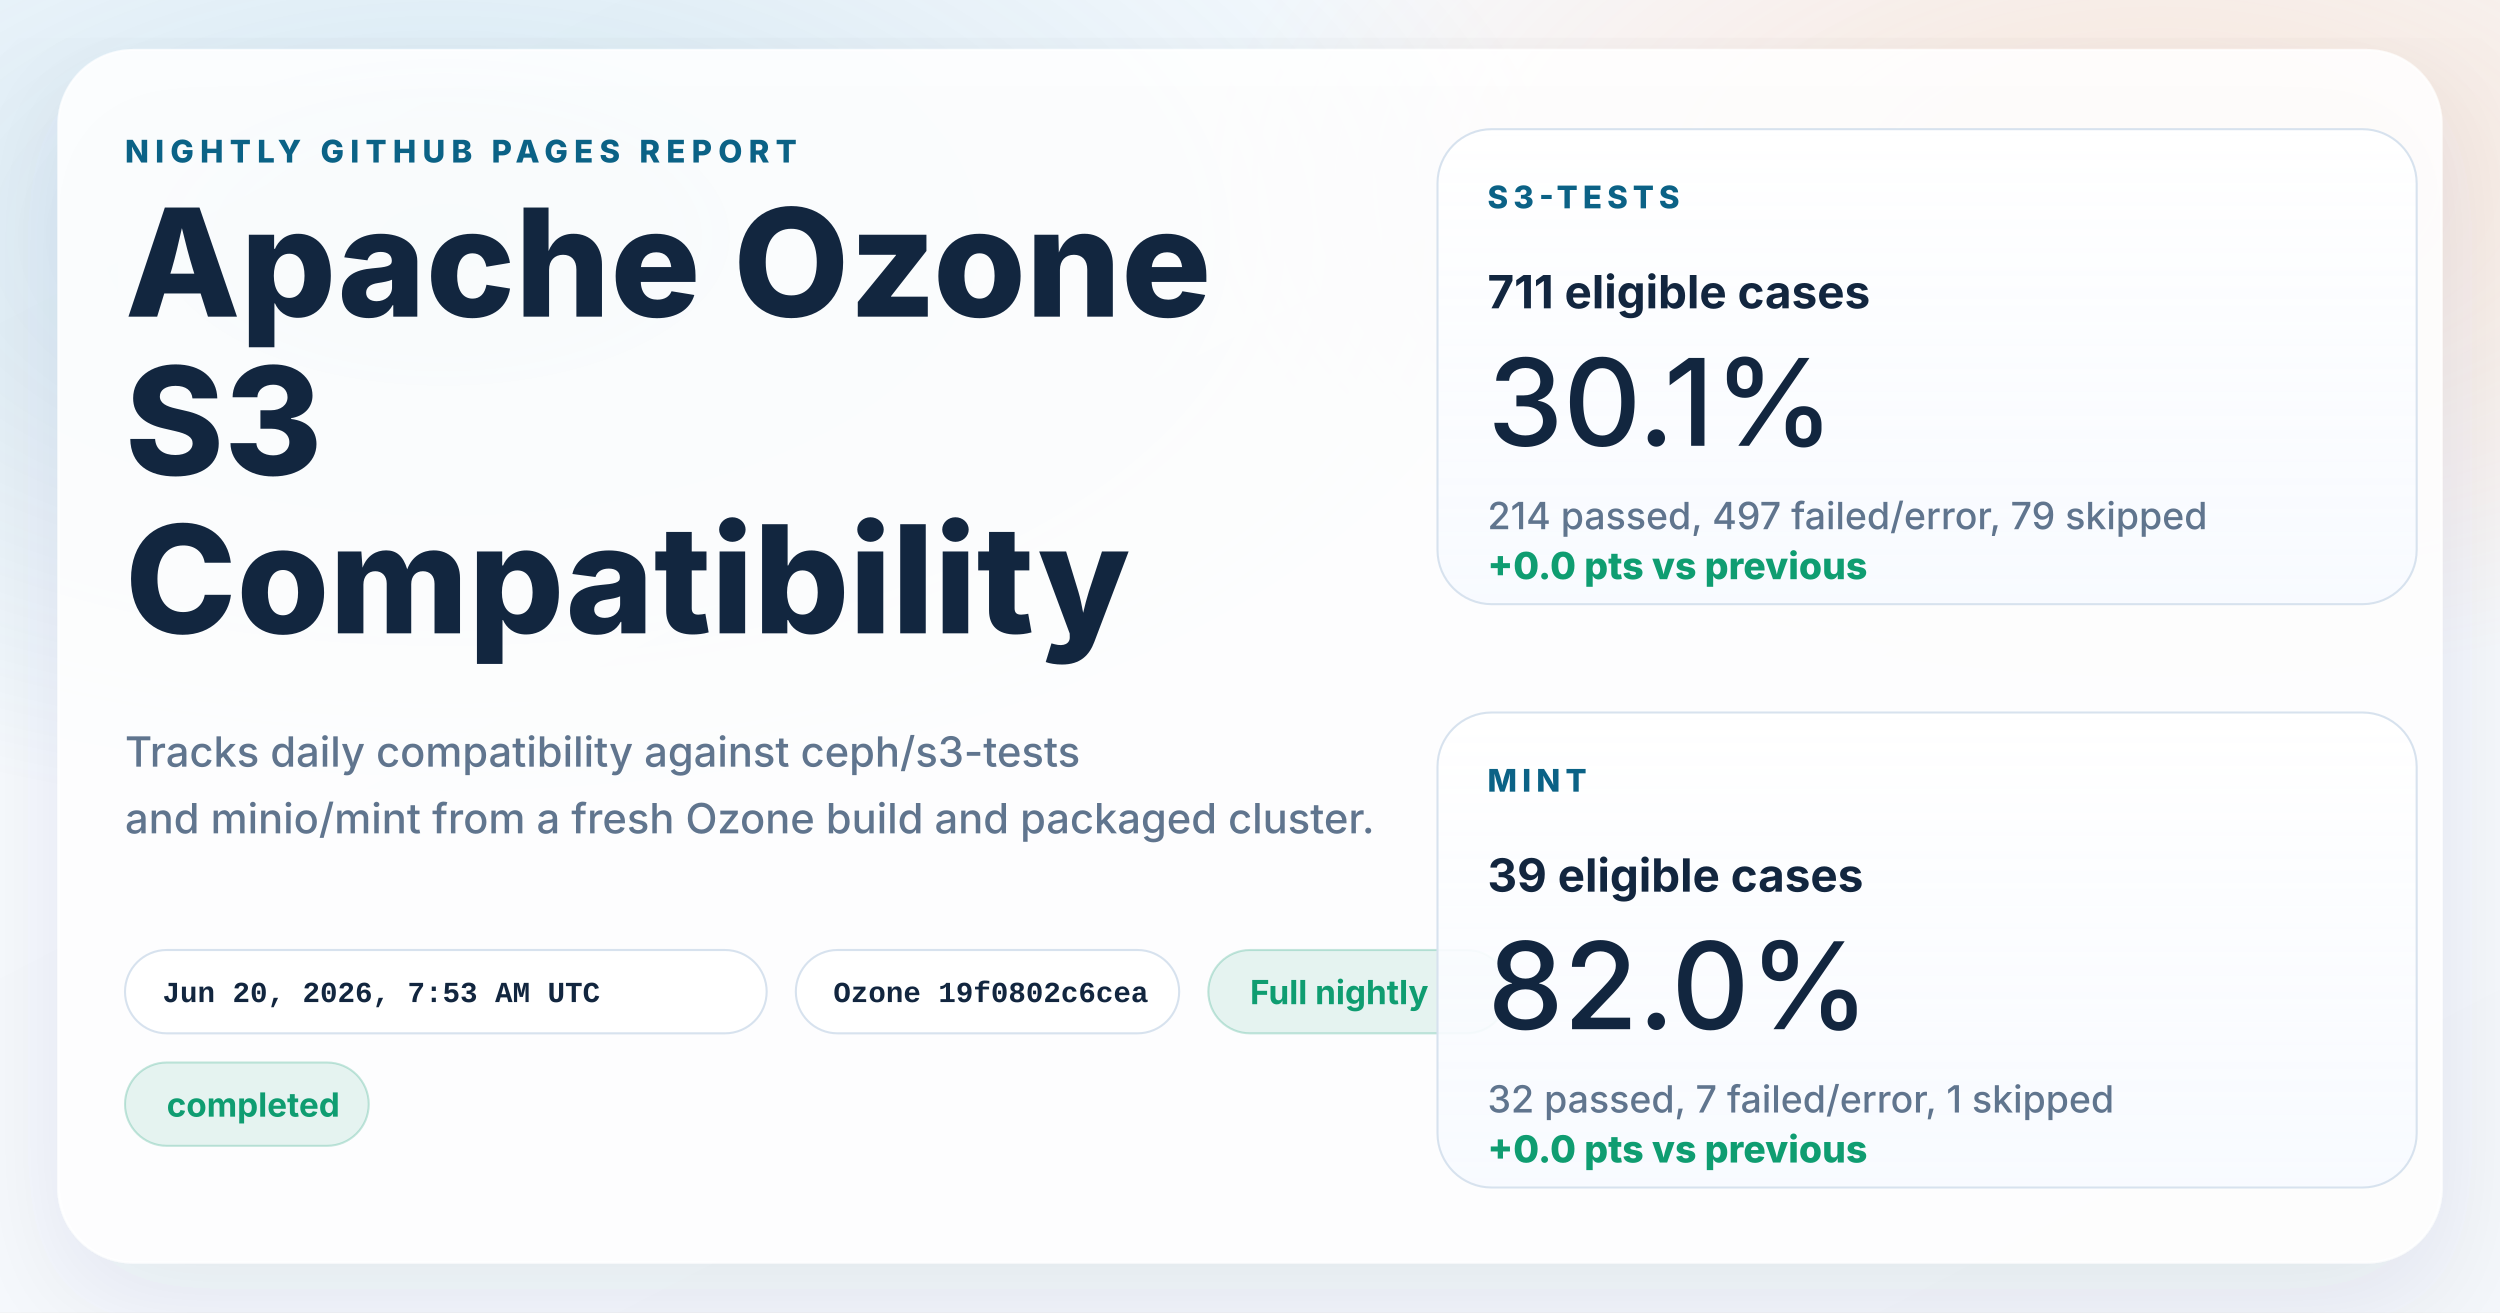
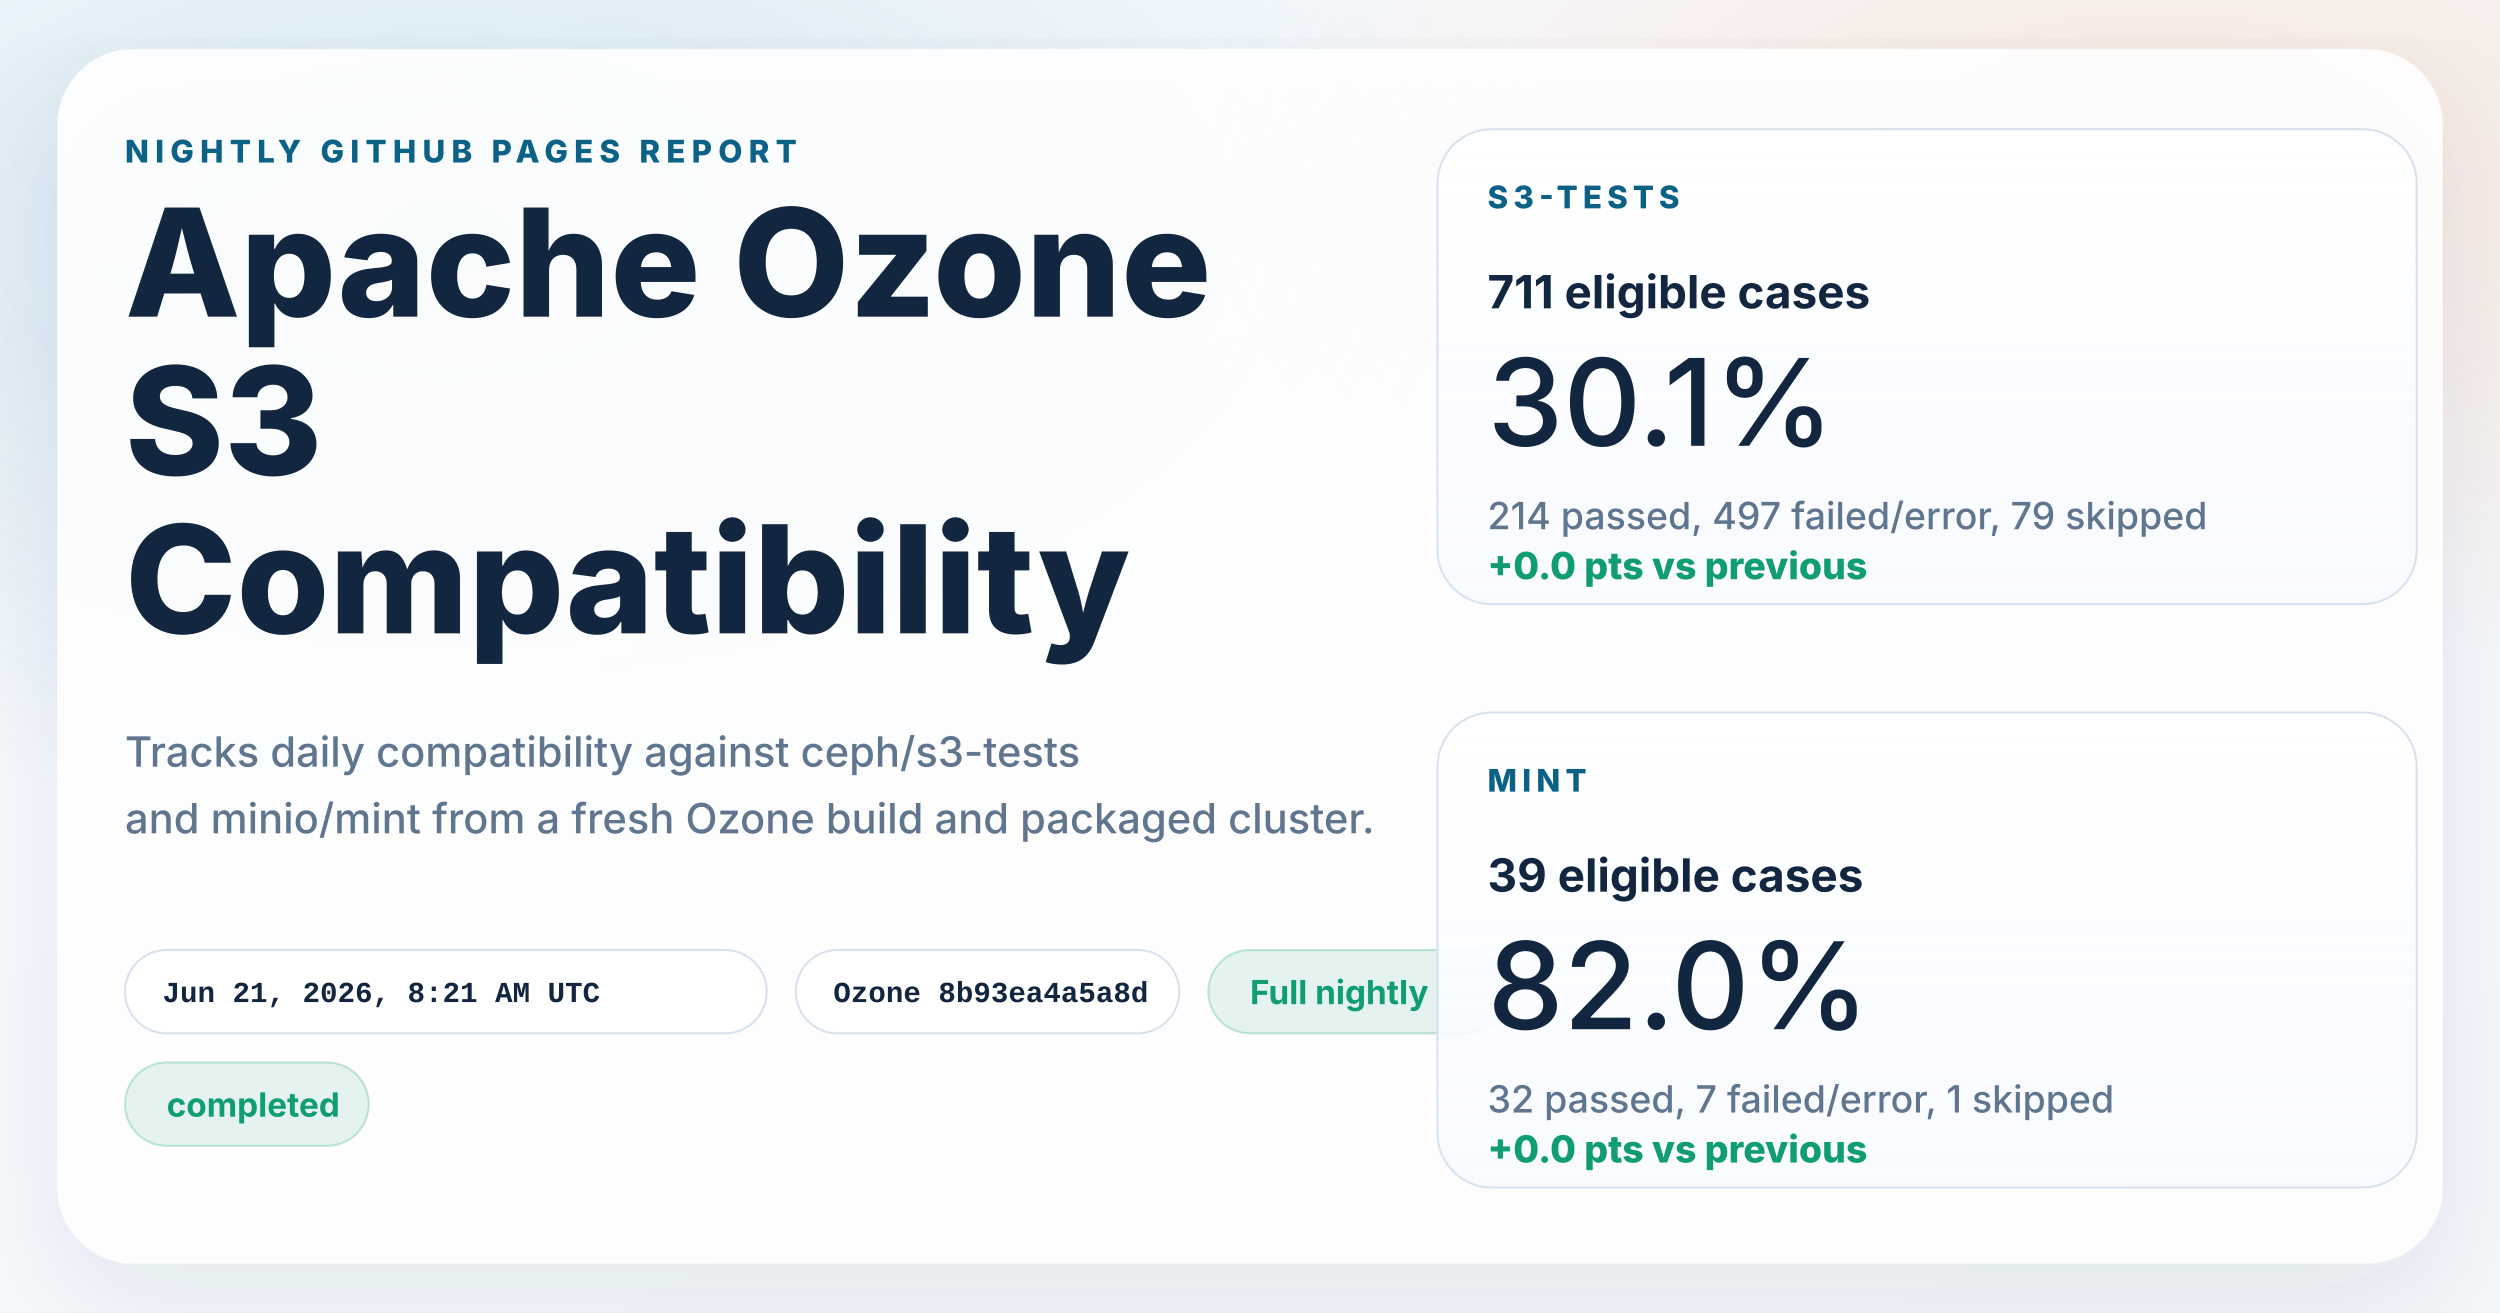
<svg xmlns="http://www.w3.org/2000/svg" width="1200" height="630" viewBox="0 0 1200 630" role="img" aria-labelledby="title desc">
  <defs>
    <linearGradient id="page" x1="0%" y1="0%" x2="100%" y2="100%">
      <stop offset="0%" stop-color="#f8fbff" />
      <stop offset="100%" stop-color="#f4f7fb" />
    </linearGradient>
    <radialGradient id="glowBlue" cx="18%" cy="18%" r="45%">
      <stop offset="0%" stop-color="#0d7fab" stop-opacity="0.16" />
      <stop offset="100%" stop-color="#0d7fab" stop-opacity="0" />
    </radialGradient>
    <radialGradient id="glowWarm" cx="86%" cy="14%" r="38%">
      <stop offset="0%" stop-color="#ff8a3d" stop-opacity="0.18" />
      <stop offset="100%" stop-color="#ff8a3d" stop-opacity="0" />
    </radialGradient>
    <linearGradient id="card" x1="0%" y1="0%" x2="0%" y2="100%">
      <stop offset="0%" stop-color="#ffffff" stop-opacity="0.96" />
      <stop offset="100%" stop-color="#f7faff" stop-opacity="0.88" />
    </linearGradient>
    <filter id="shadow" x="-10%" y="-10%" width="120%" height="120%">
      <feDropShadow dx="0" dy="18" stdDeviation="28" flood-color="#102d4c" flood-opacity="0.10" />
    </filter>
  </defs>
  <rect width="1200" height="630" fill="url(#page)" />
  <rect width="1200" height="630" fill="url(#glowBlue)" />
  <rect width="1200" height="630" fill="url(#glowWarm)" />
  <g filter="url(#shadow)">
    <rect x="28" y="24" width="1144" height="582" rx="36" fill="#ffffff" fill-opacity="0.86" stroke="#ffffff" stroke-opacity="0.75" />
  </g>
  <g font-family="system-ui, -apple-system, BlinkMacSystemFont, 'Segoe UI', sans-serif" fill="#12263f">
    <text x="60" y="78" font-size="15" font-weight="800" letter-spacing="3" fill="#0b6286">NIGHTLY GITHUB PAGES REPORT</text>
    <text x="60" y="152" font-size="72" font-weight="800">Apache Ozone</text>
    <text x="60" y="228" font-size="72" font-weight="800">S3</text>
    <text x="60" y="304" font-size="72" font-weight="800">Compatibility</text>
    <text x="60" y="368" font-size="20" font-weight="500" fill="#60758e">Tracks daily compatibility against ceph/s3-tests</text>
    <text x="60" y="400" font-size="20" font-weight="500" fill="#60758e">and minio/mint from a fresh Ozone build and packaged cluster.</text>
  </g>
  <g font-family="'SFMono-Regular', Consolas, 'Liberation Mono', monospace" font-size="14" font-weight="600">
    <g transform="translate(60 456)">
      <rect width="308" height="40" rx="20" fill="#ffffff" fill-opacity="0.94" stroke="#d7e2ee" />
-       <text x="18" y="25" fill="#12263f">Jun 20, 2026, 7:53 AM UTC</text>
+       <text x="18" y="25" fill="#12263f">Jun 21, 2026, 8:21 AM UTC</text>
    </g>
    <g transform="translate(382 456)">
      <rect width="184" height="40" rx="20" fill="#ffffff" fill-opacity="0.94" stroke="#d7e2ee" />
-       <text x="18" y="25" fill="#12263f">Ozone 19f0802c6cea</text>
+       <text x="18" y="25" fill="#12263f">Ozone 8b93ea4a5a8d</text>
    </g>
  </g>
  <g font-family="system-ui, -apple-system, BlinkMacSystemFont, 'Segoe UI', sans-serif" font-size="16" font-weight="700">
    <g transform="translate(580 456)">
      <rect width="144" height="40" rx="20" fill="#0f9d71" fill-opacity="0.10" stroke="#0f9d71" stroke-opacity="0.24" />
      <text x="20" y="26" fill="#0f9d71">Full nightly</text>
    </g>
    <g transform="translate(60 510)">
      <rect width="117" height="40" rx="20" fill="#0f9d71" fill-opacity="0.10" stroke="#0f9d71" stroke-opacity="0.24" />
      <text x="20" y="26" fill="#0f9d71">completed</text>
    </g>
  </g>
  <g font-family="system-ui, -apple-system, BlinkMacSystemFont, 'Segoe UI', sans-serif" fill="#12263f">
    <g transform="translate(690 62)">
      <rect width="470" height="228" rx="26" fill="url(#card)" stroke="#d7e2ee" />
      <text x="24" y="38" font-size="15" font-weight="800" letter-spacing="2.5" fill="#0b6286">S3-TESTS</text>
      <text x="24" y="86" font-size="22" font-weight="700">711 eligible cases</text>
      <text x="24" y="152" font-size="58" font-weight="500">30.1%</text>
      <text x="24" y="192" font-size="18" font-weight="500" fill="#60758e">214 passed, 497 failed/error, 79 skipped</text>
      <text x="24" y="216" font-size="18" font-weight="800" fill="#0f9d71">+0.0 pts vs previous</text>
    </g>
    <g transform="translate(690 342)">
      <rect width="470" height="228" rx="26" fill="url(#card)" stroke="#d7e2ee" />
      <text x="24" y="38" font-size="15" font-weight="800" letter-spacing="2.5" fill="#0b6286">MINT</text>
      <text x="24" y="86" font-size="22" font-weight="700">39 eligible cases</text>
      <text x="24" y="152" font-size="58" font-weight="500">82.0%</text>
      <text x="24" y="192" font-size="18" font-weight="500" fill="#60758e">32 passed, 7 failed/error, 1 skipped</text>
      <text x="24" y="216" font-size="18" font-weight="800" fill="#0f9d71">+0.0 pts vs previous</text>
    </g>
  </g>
</svg>
